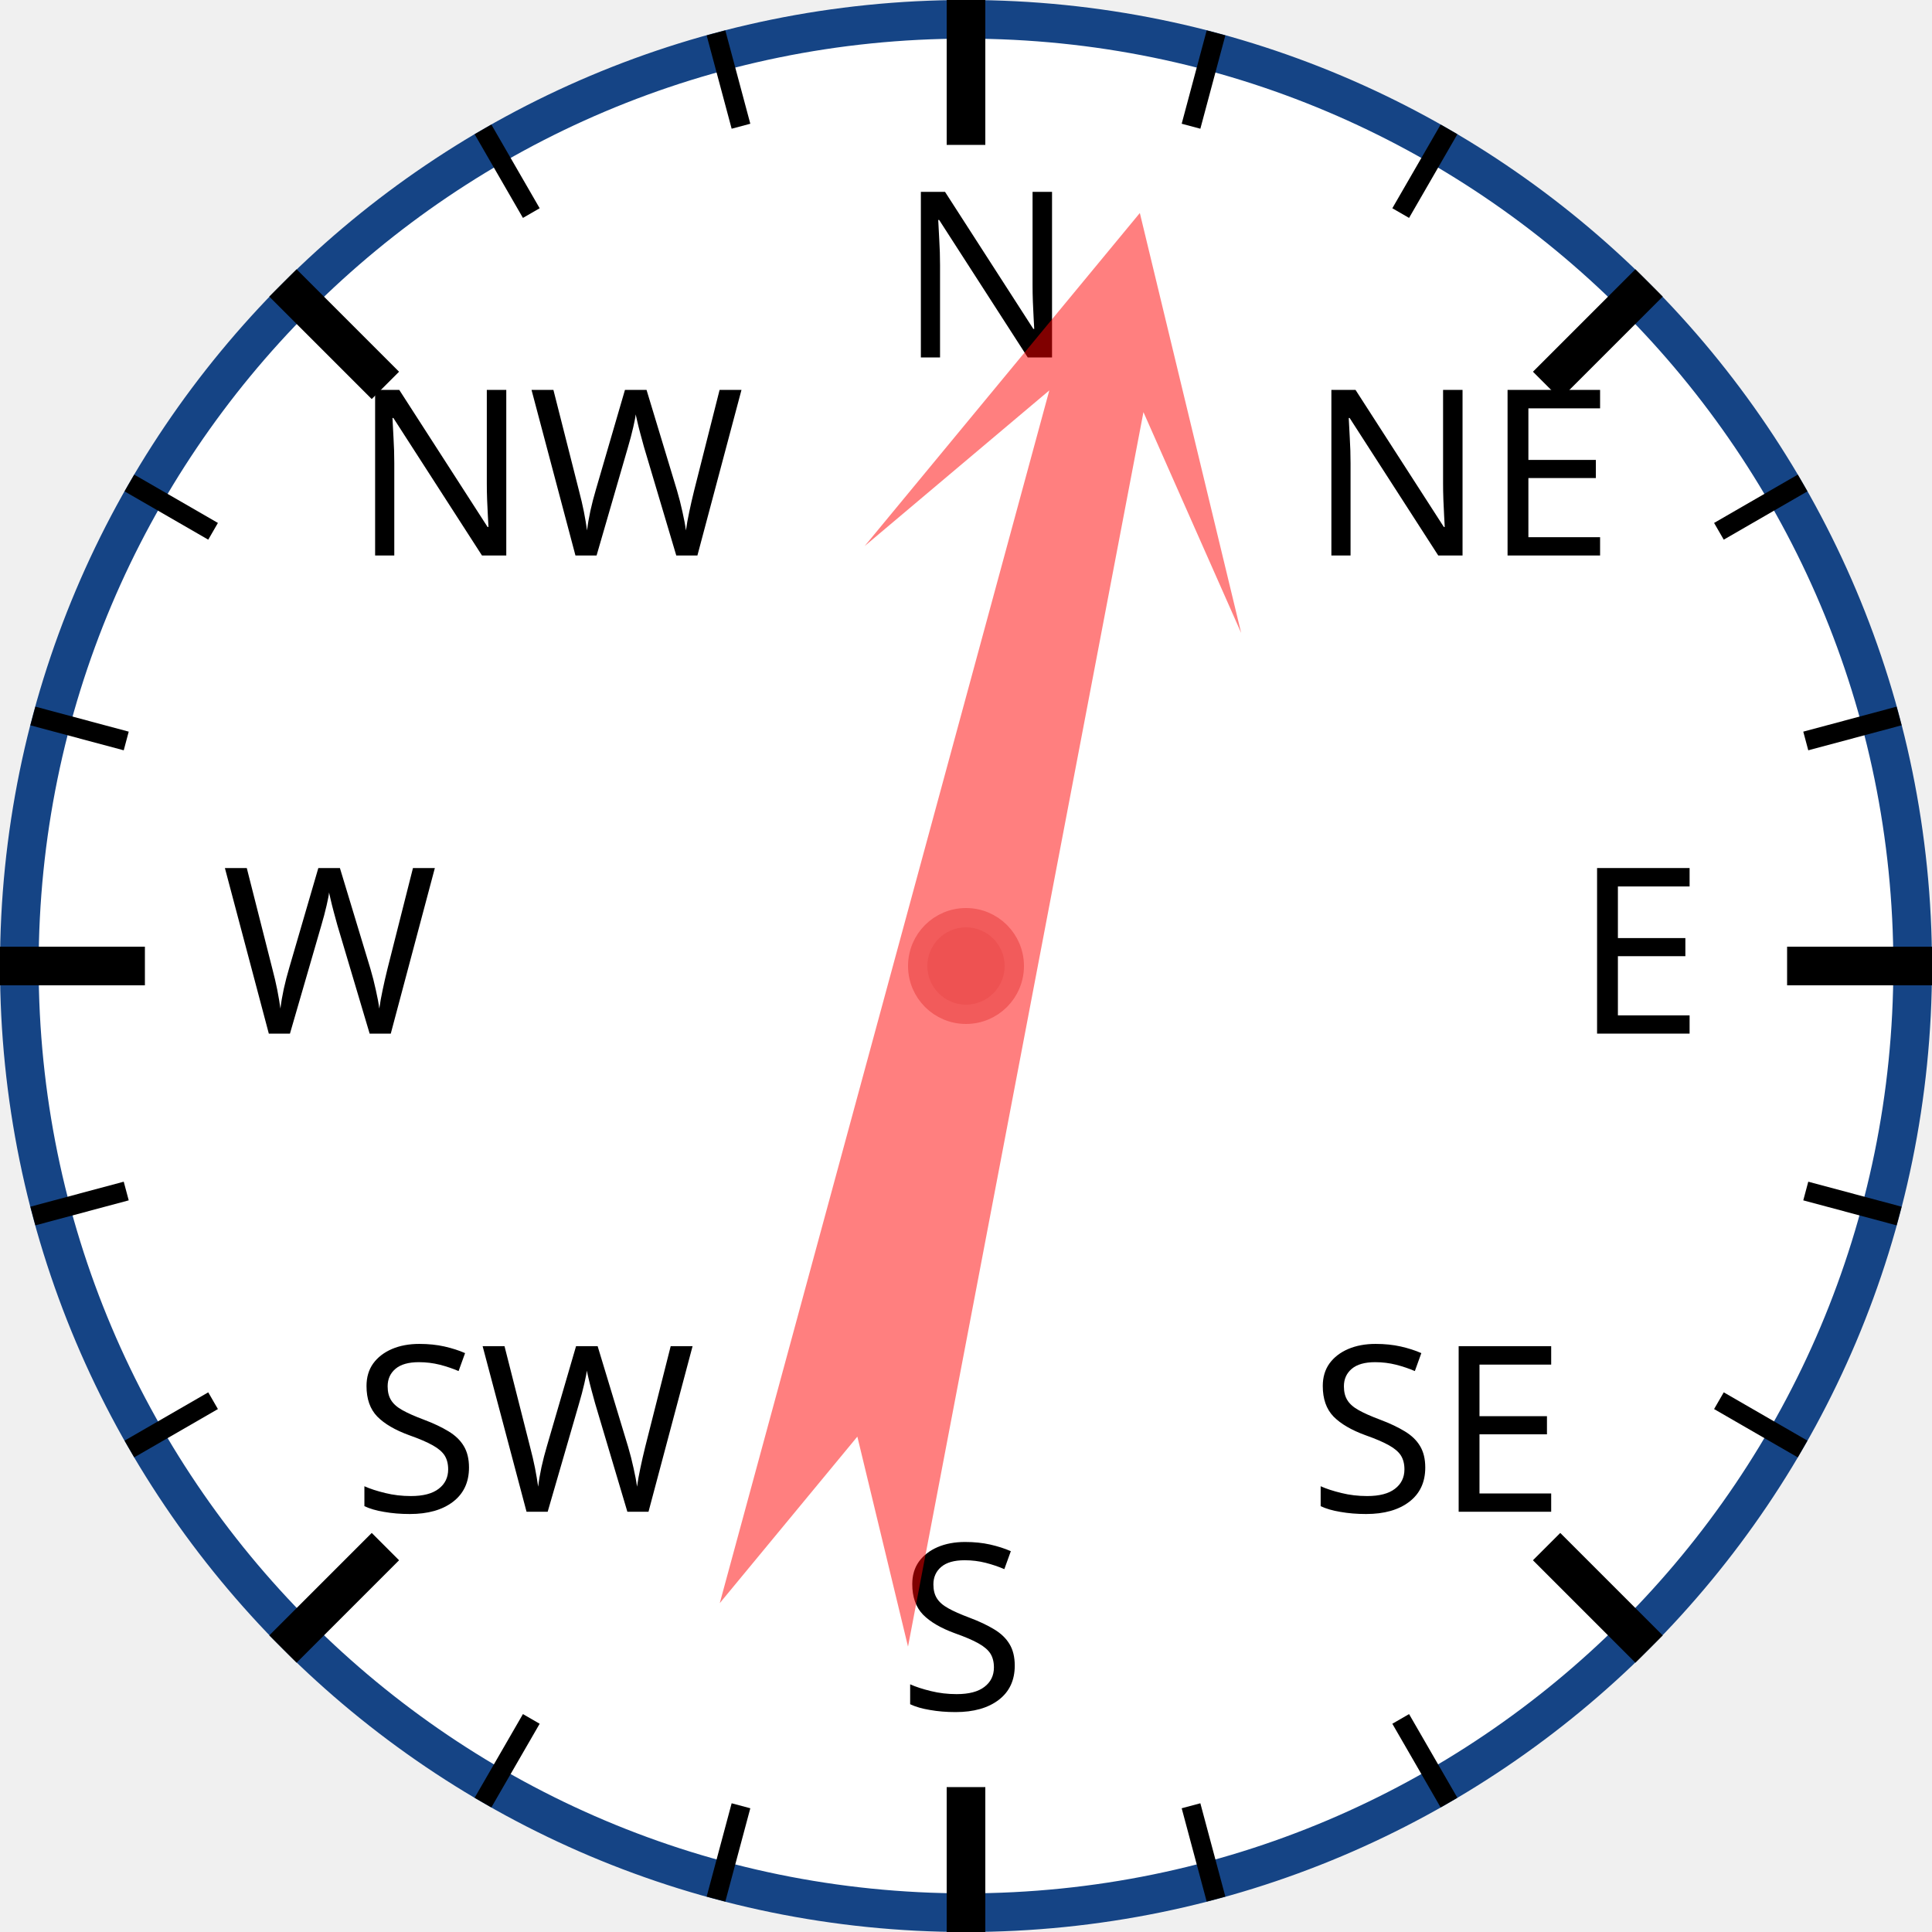
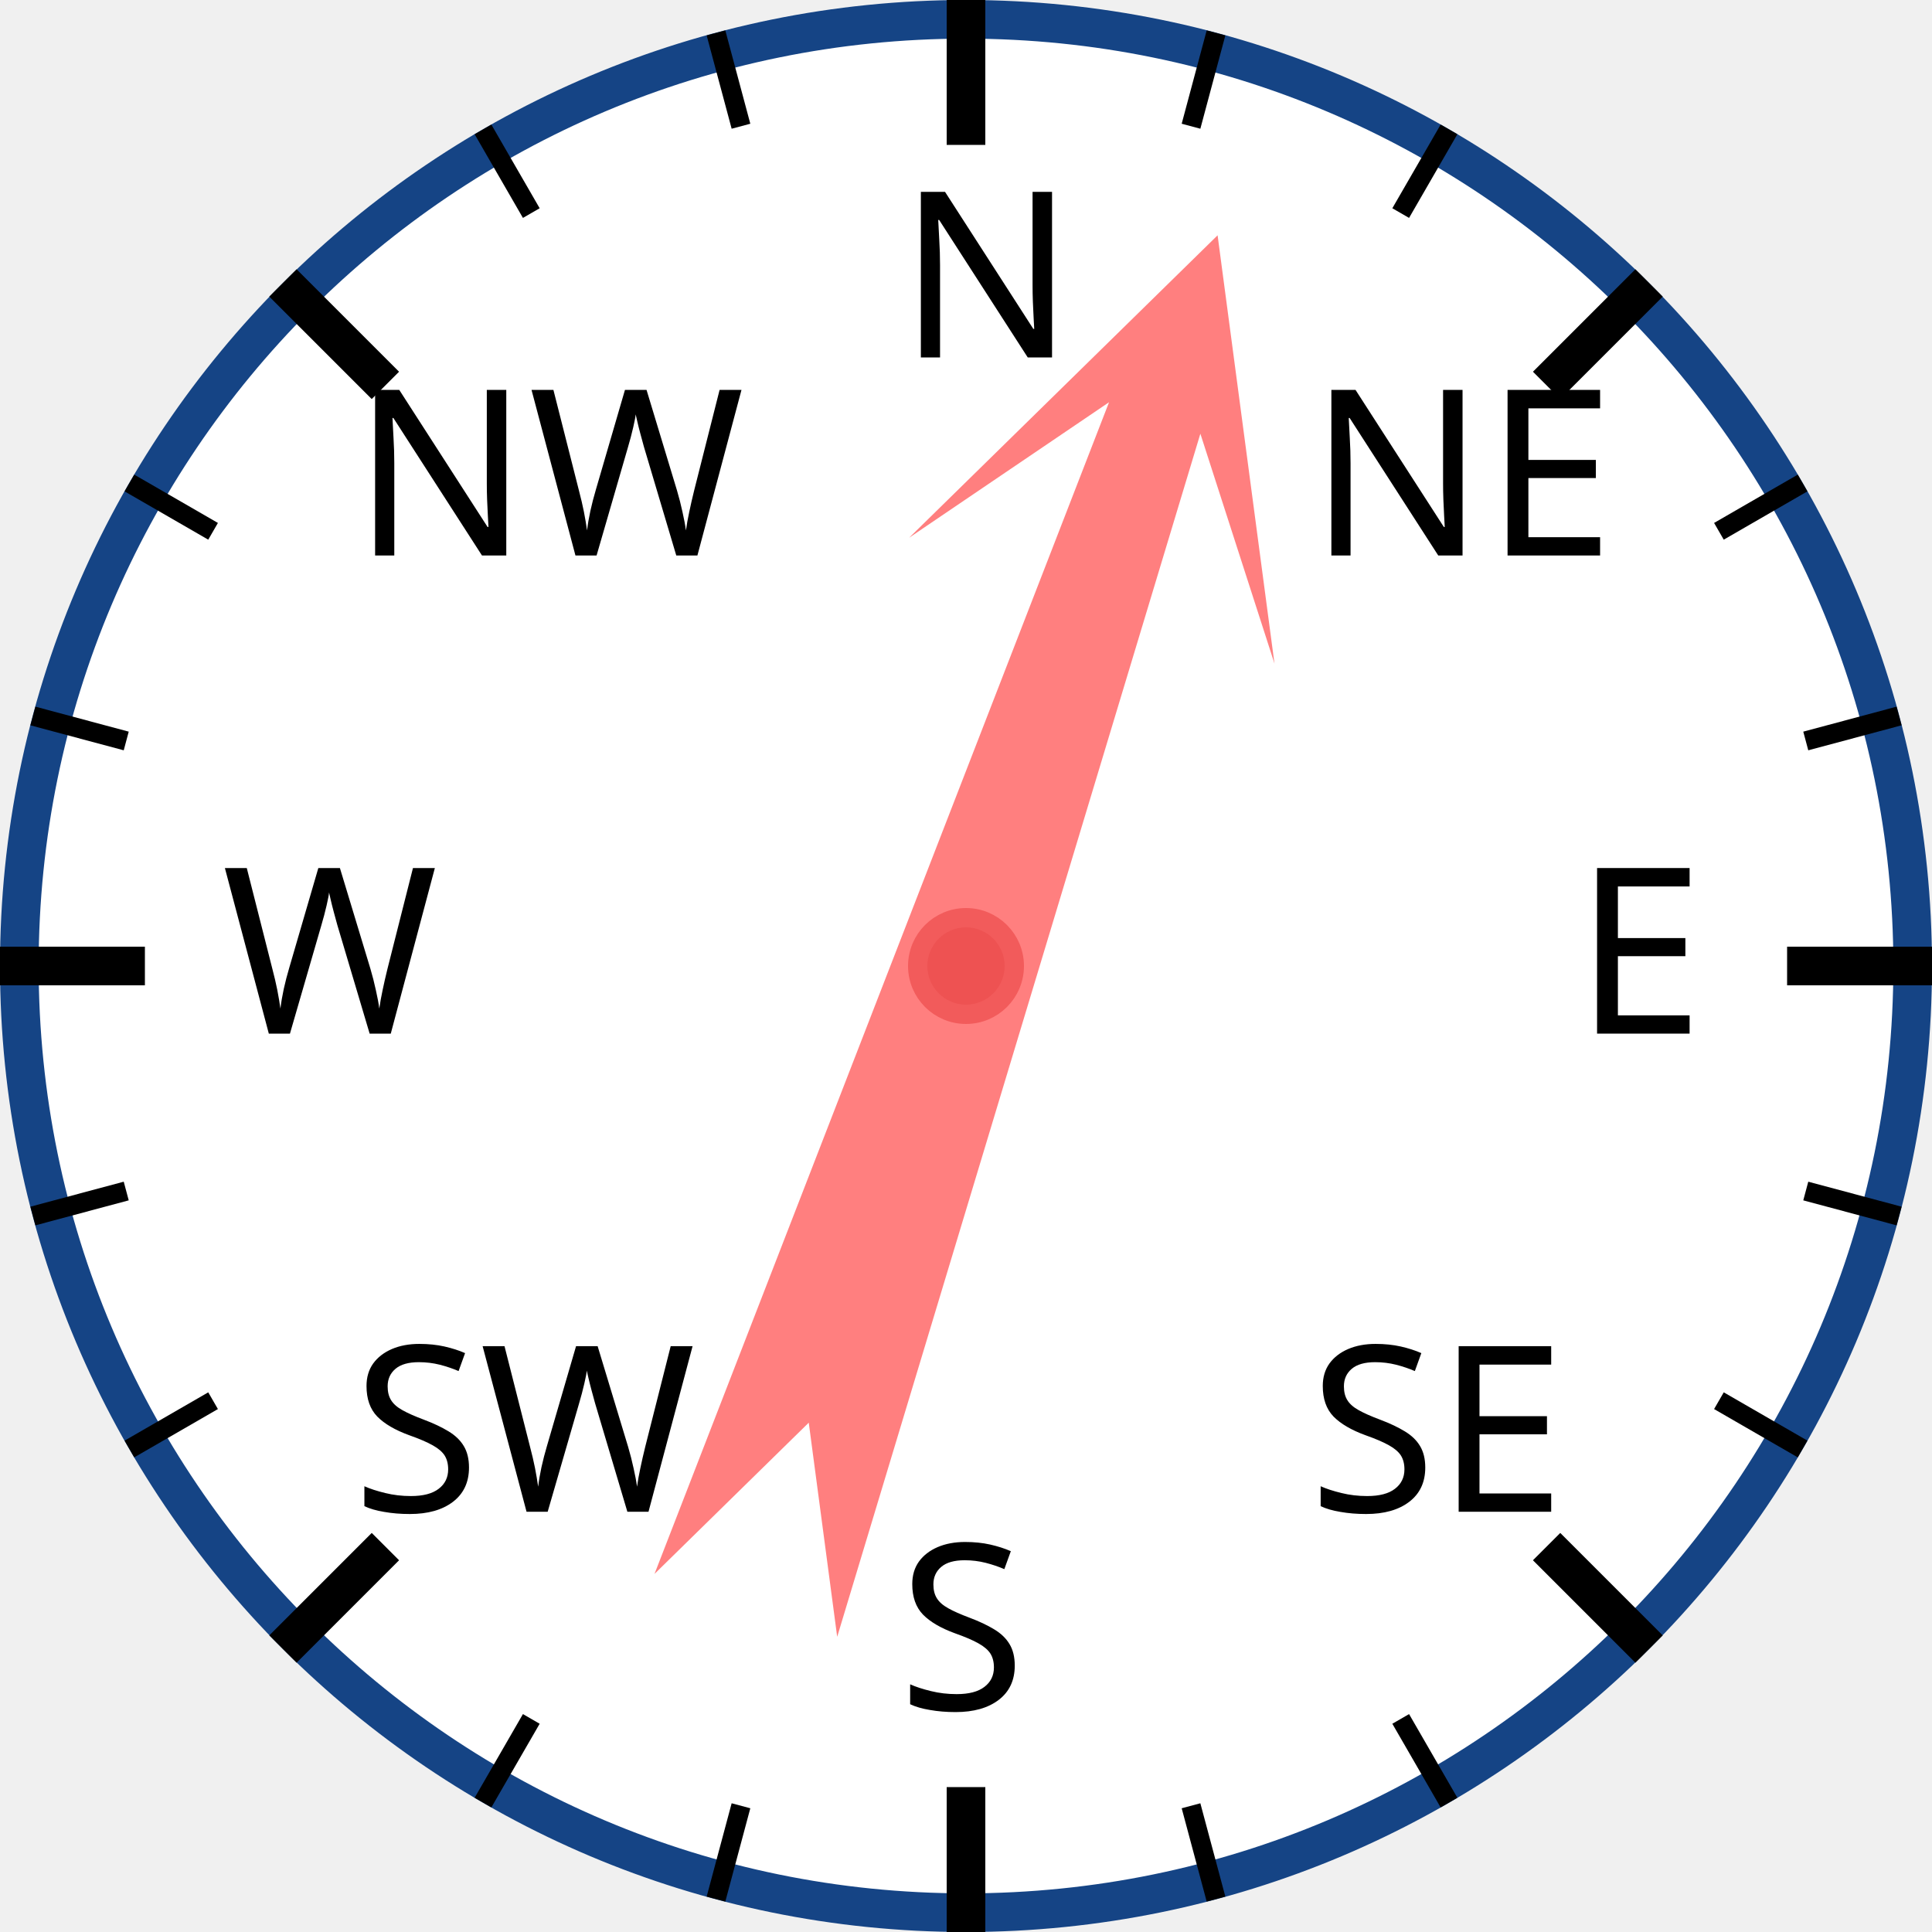
<svg xmlns="http://www.w3.org/2000/svg" width="120px" height="120px" viewBox="0 0 200 200">
  <circle cx="100" cy="100" r="98" style="fill: white; stroke: #154485; stroke-width: 4;" />
  <text x="93.0" y="37.0" style="font-family: sans-serif; font-size: 18pt;">N</text>
  <line x1="100.0" y1="0.0" x2="100.0" y2="15.0" style="stroke: black; stroke-width: 4;" />
  <line x1="74.118" y1="3.407" x2="76.706" y2="13.067" style="stroke: black; stroke-width: 2;" />
  <line x1="50" y1="13.397" x2="55" y2="22.058" style="stroke: black; stroke-width: 2;" />
  <text x="36.503" y="57.503" style="font-family: sans-serif; font-size: 18pt;">NW</text>
  <line x1="29.289" y1="29.289" x2="39.896" y2="39.896" style="stroke: black; stroke-width: 4;" />
  <line x1="13.397" y1="50" x2="22.058" y2="55" style="stroke: black; stroke-width: 2;" />
  <line x1="3.407" y1="74.118" x2="13.067" y2="76.706" style="stroke: black; stroke-width: 2;" />
  <text x="23.0" y="107.0" style="font-family: sans-serif; font-size: 18pt;">W</text>
  <line x1="0.0" y1="100.0" x2="15.0" y2="100.0" style="stroke: black; stroke-width: 4;" />
  <line x1="3.407" y1="125.882" x2="13.067" y2="123.294" style="stroke: black; stroke-width: 2;" />
  <line x1="13.397" y1="150" x2="22.058" y2="145" style="stroke: black; stroke-width: 2;" />
  <text x="36.503" y="156.497" style="font-family: sans-serif; font-size: 18pt;">SW</text>
  <line x1="29.289" y1="170.711" x2="39.896" y2="160.104" style="stroke: black; stroke-width: 4;" />
  <line x1="50" y1="186.603" x2="55" y2="177.942" style="stroke: black; stroke-width: 2;" />
  <line x1="74.118" y1="196.593" x2="76.706" y2="186.933" style="stroke: black; stroke-width: 2;" />
  <text x="93" y="177.0" style="font-family: sans-serif; font-size: 18pt;">S</text>
  <line x1="100" y1="200.0" x2="100" y2="185.0" style="stroke: black; stroke-width: 4;" />
  <line x1="125.882" y1="196.593" x2="123.294" y2="186.933" style="stroke: black; stroke-width: 2;" />
  <line x1="150.0" y1="186.603" x2="145.0" y2="177.942" style="stroke: black; stroke-width: 2;" />
  <text x="135.497" y="156.497" style="font-family: sans-serif; font-size: 18pt;">SE</text>
  <line x1="170.711" y1="170.711" x2="160.104" y2="160.104" style="stroke: black; stroke-width: 4;" />
  <line x1="186.603" y1="150" x2="177.942" y2="145" style="stroke: black; stroke-width: 2;" />
  <line x1="196.593" y1="125.882" x2="186.933" y2="123.294" style="stroke: black; stroke-width: 2;" />
  <text x="163.0" y="107" style="font-family: sans-serif; font-size: 18pt;">E</text>
  <line x1="200.0" y1="100" x2="185.0" y2="100" style="stroke: black; stroke-width: 4;" />
  <line x1="196.593" y1="74.118" x2="186.933" y2="76.706" style="stroke: black; stroke-width: 2;" />
  <line x1="186.603" y1="50" x2="177.942" y2="55" style="stroke: black; stroke-width: 2;" />
  <text x="135.497" y="57.503" style="font-family: sans-serif; font-size: 18pt;">NE</text>
  <line x1="170.711" y1="29.289" x2="160.104" y2="39.896" style="stroke: black; stroke-width: 4;" />
  <line x1="150" y1="13.397" x2="145" y2="22.058" style="stroke: black; stroke-width: 2;" />
  <line x1="125.882" y1="3.407" x2="123.294" y2="13.067" style="stroke: black; stroke-width: 2;" />
-   <polygon points="100 20 120 60 105 40 110 170 100 150 90 170 95 40 80 60" style="fill: red; fill-opacity: 0.5;" transform="rotate(13,100,100)" />
+   <polygon points="100 20 120 60 105 40 110 170 100 150 90 170 95 40 80 60" style="fill: red; fill-opacity: 0.5;" transform="rotate(19,100,100)" />
  <circle cx="100" cy="100" r="5" style="fill: #EE5252; stroke: #F25B5B; stroke-width: 2;" />
</svg>
